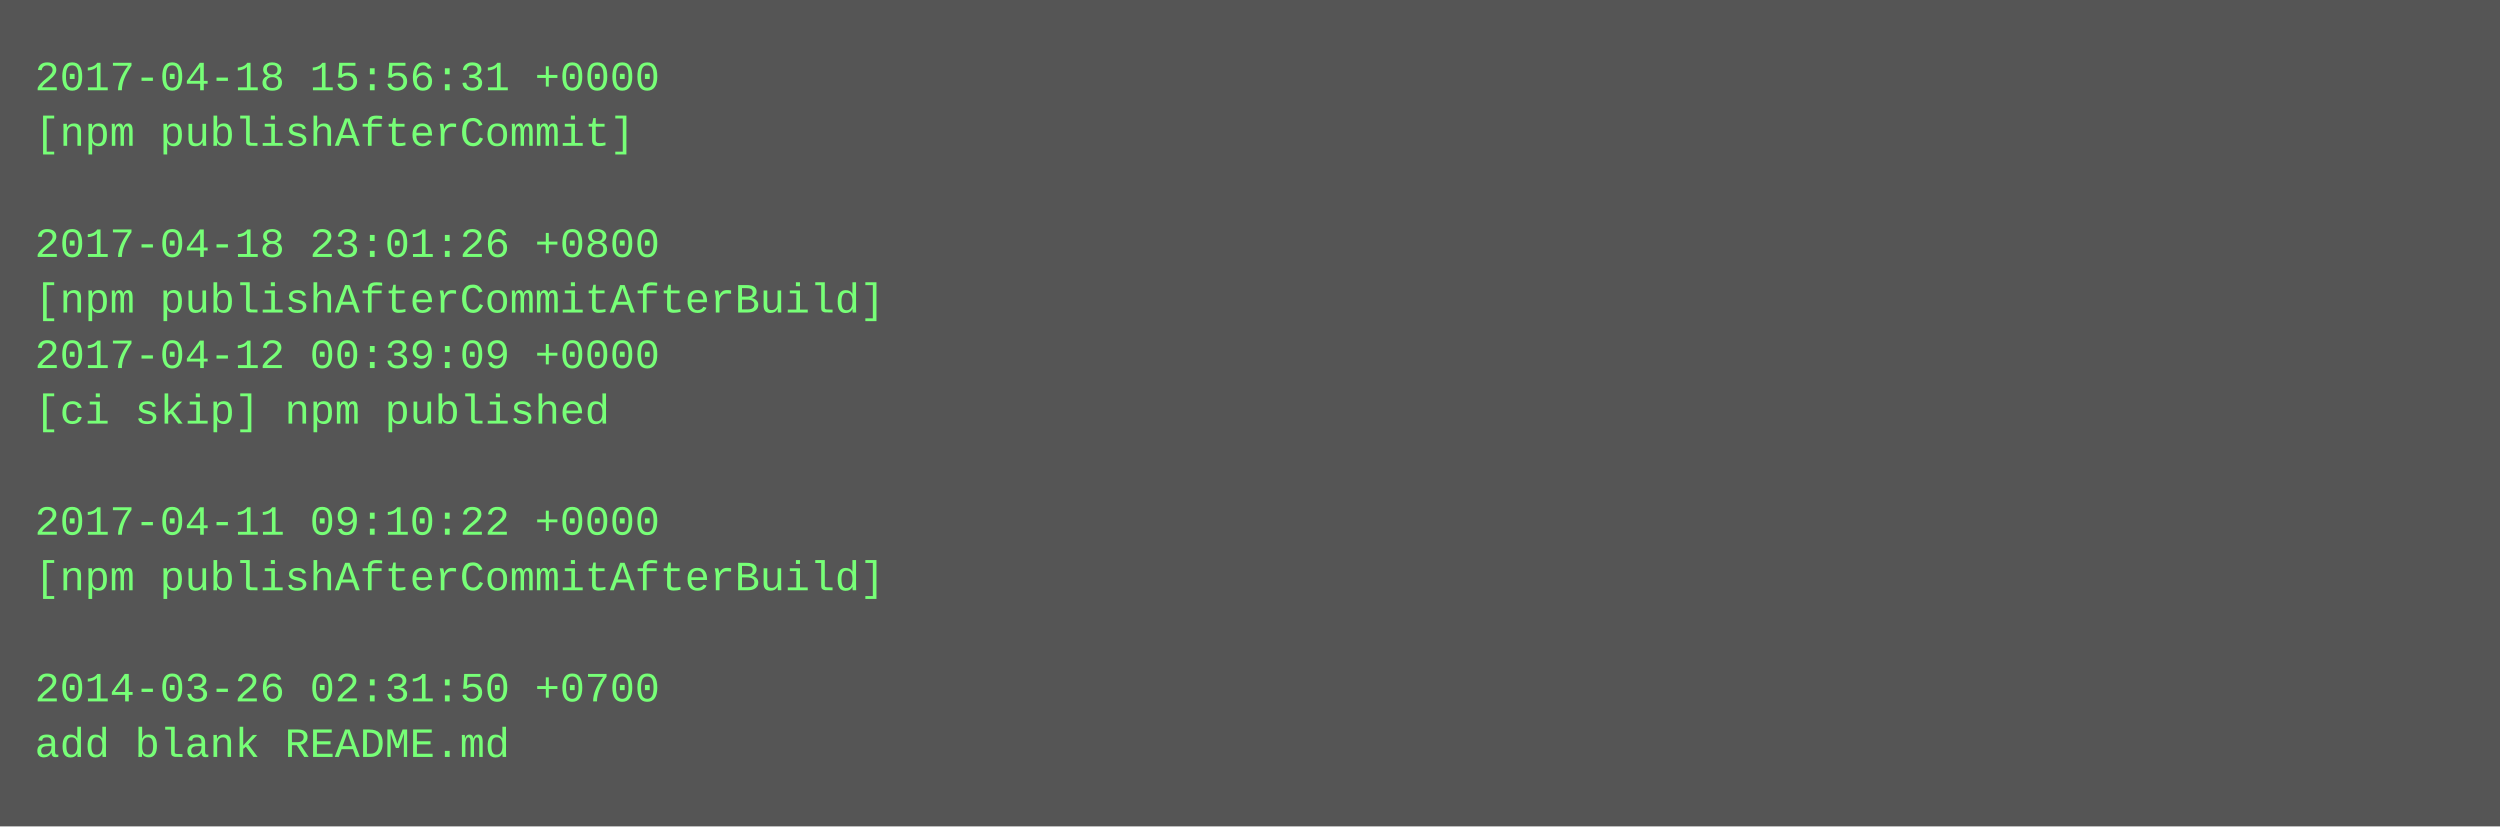
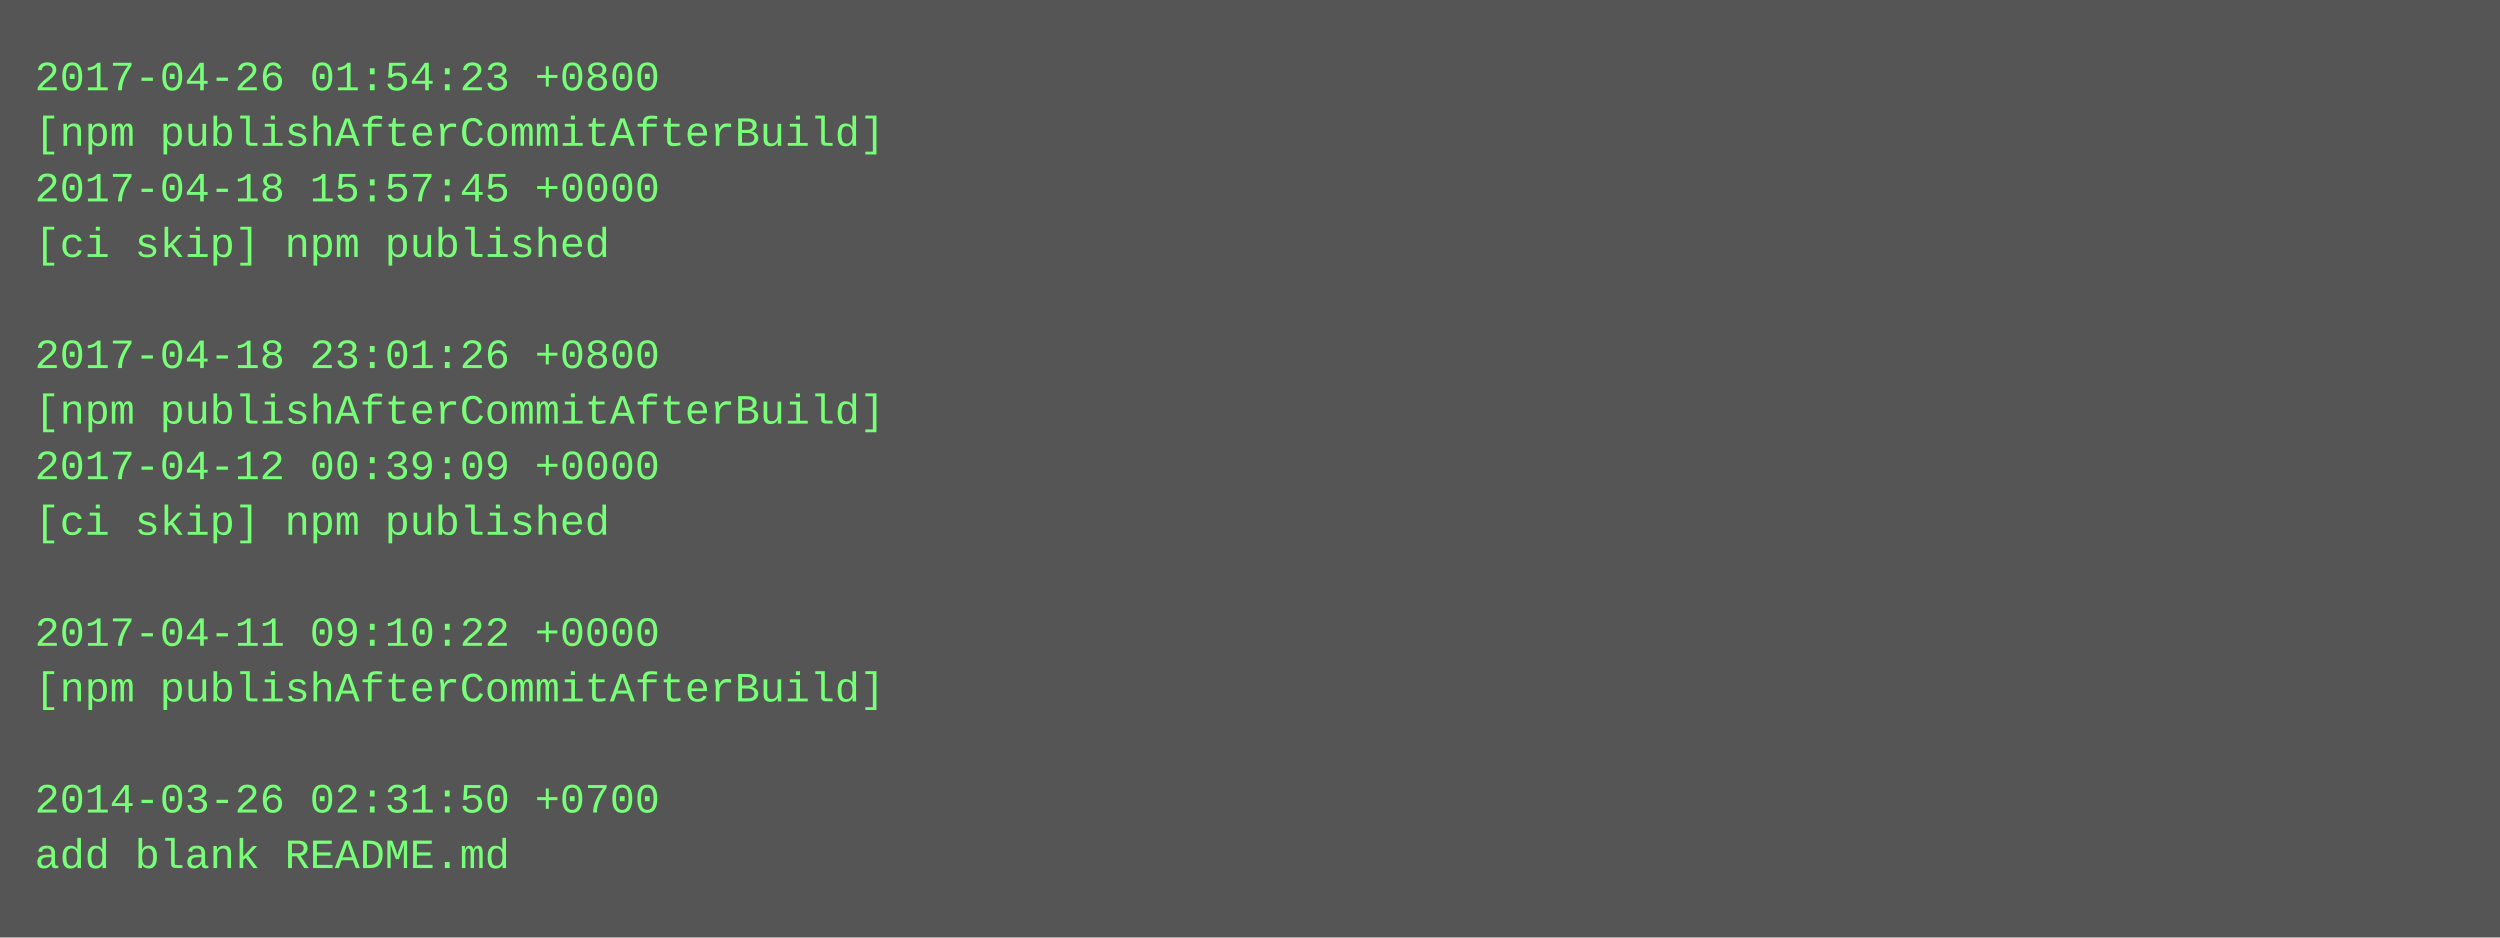
- <svg xmlns="http://www.w3.org/2000/svg" height="238" width="720">
-   <rect height="238" fill="#555" width="720" />
+ <svg xmlns="http://www.w3.org/2000/svg" height="270" width="720">
+   <rect height="270" fill="#555" width="720" />
  <text fill="#7f7" font-family="Courier New" font-size="12" xml:space="preserve">
-     <tspan x="10" y="26">2017-04-18 15:56:31 +0000</tspan>
-     <tspan x="10" y="42">[npm publishAfterCommit]</tspan>
-     <tspan x="10" y="58" />
-     <tspan x="10" y="74">2017-04-18 23:01:26 +0800</tspan>
-     <tspan x="10" y="90">[npm publishAfterCommitAfterBuild]</tspan>
-     <tspan x="10" y="106">2017-04-12 00:39:09 +0000</tspan>
-     <tspan x="10" y="122">[ci skip] npm published</tspan>
-     <tspan x="10" y="138" />
-     <tspan x="10" y="154">2017-04-11 09:10:22 +0000</tspan>
-     <tspan x="10" y="170">[npm publishAfterCommitAfterBuild]</tspan>
-     <tspan x="10" y="186" />
-     <tspan x="10" y="202">2014-03-26 02:31:50 +0700</tspan>
-     <tspan x="10" y="218">add blank README.md</tspan>
+     <tspan x="10" y="26">2017-04-26 01:54:23 +0800</tspan>
+     <tspan x="10" y="42">[npm publishAfterCommitAfterBuild]</tspan>
+     <tspan x="10" y="58">2017-04-18 15:57:45 +0000</tspan>
+     <tspan x="10" y="74">[ci skip] npm published</tspan>
+     <tspan x="10" y="90" />
+     <tspan x="10" y="106">2017-04-18 23:01:26 +0800</tspan>
+     <tspan x="10" y="122">[npm publishAfterCommitAfterBuild]</tspan>
+     <tspan x="10" y="138">2017-04-12 00:39:09 +0000</tspan>
+     <tspan x="10" y="154">[ci skip] npm published</tspan>
+     <tspan x="10" y="170" />
+     <tspan x="10" y="186">2017-04-11 09:10:22 +0000</tspan>
+     <tspan x="10" y="202">[npm publishAfterCommitAfterBuild]</tspan>
+     <tspan x="10" y="218" />
+     <tspan x="10" y="234">2014-03-26 02:31:50 +0700</tspan>
+     <tspan x="10" y="250">add blank README.md</tspan>
  </text>
</svg>
